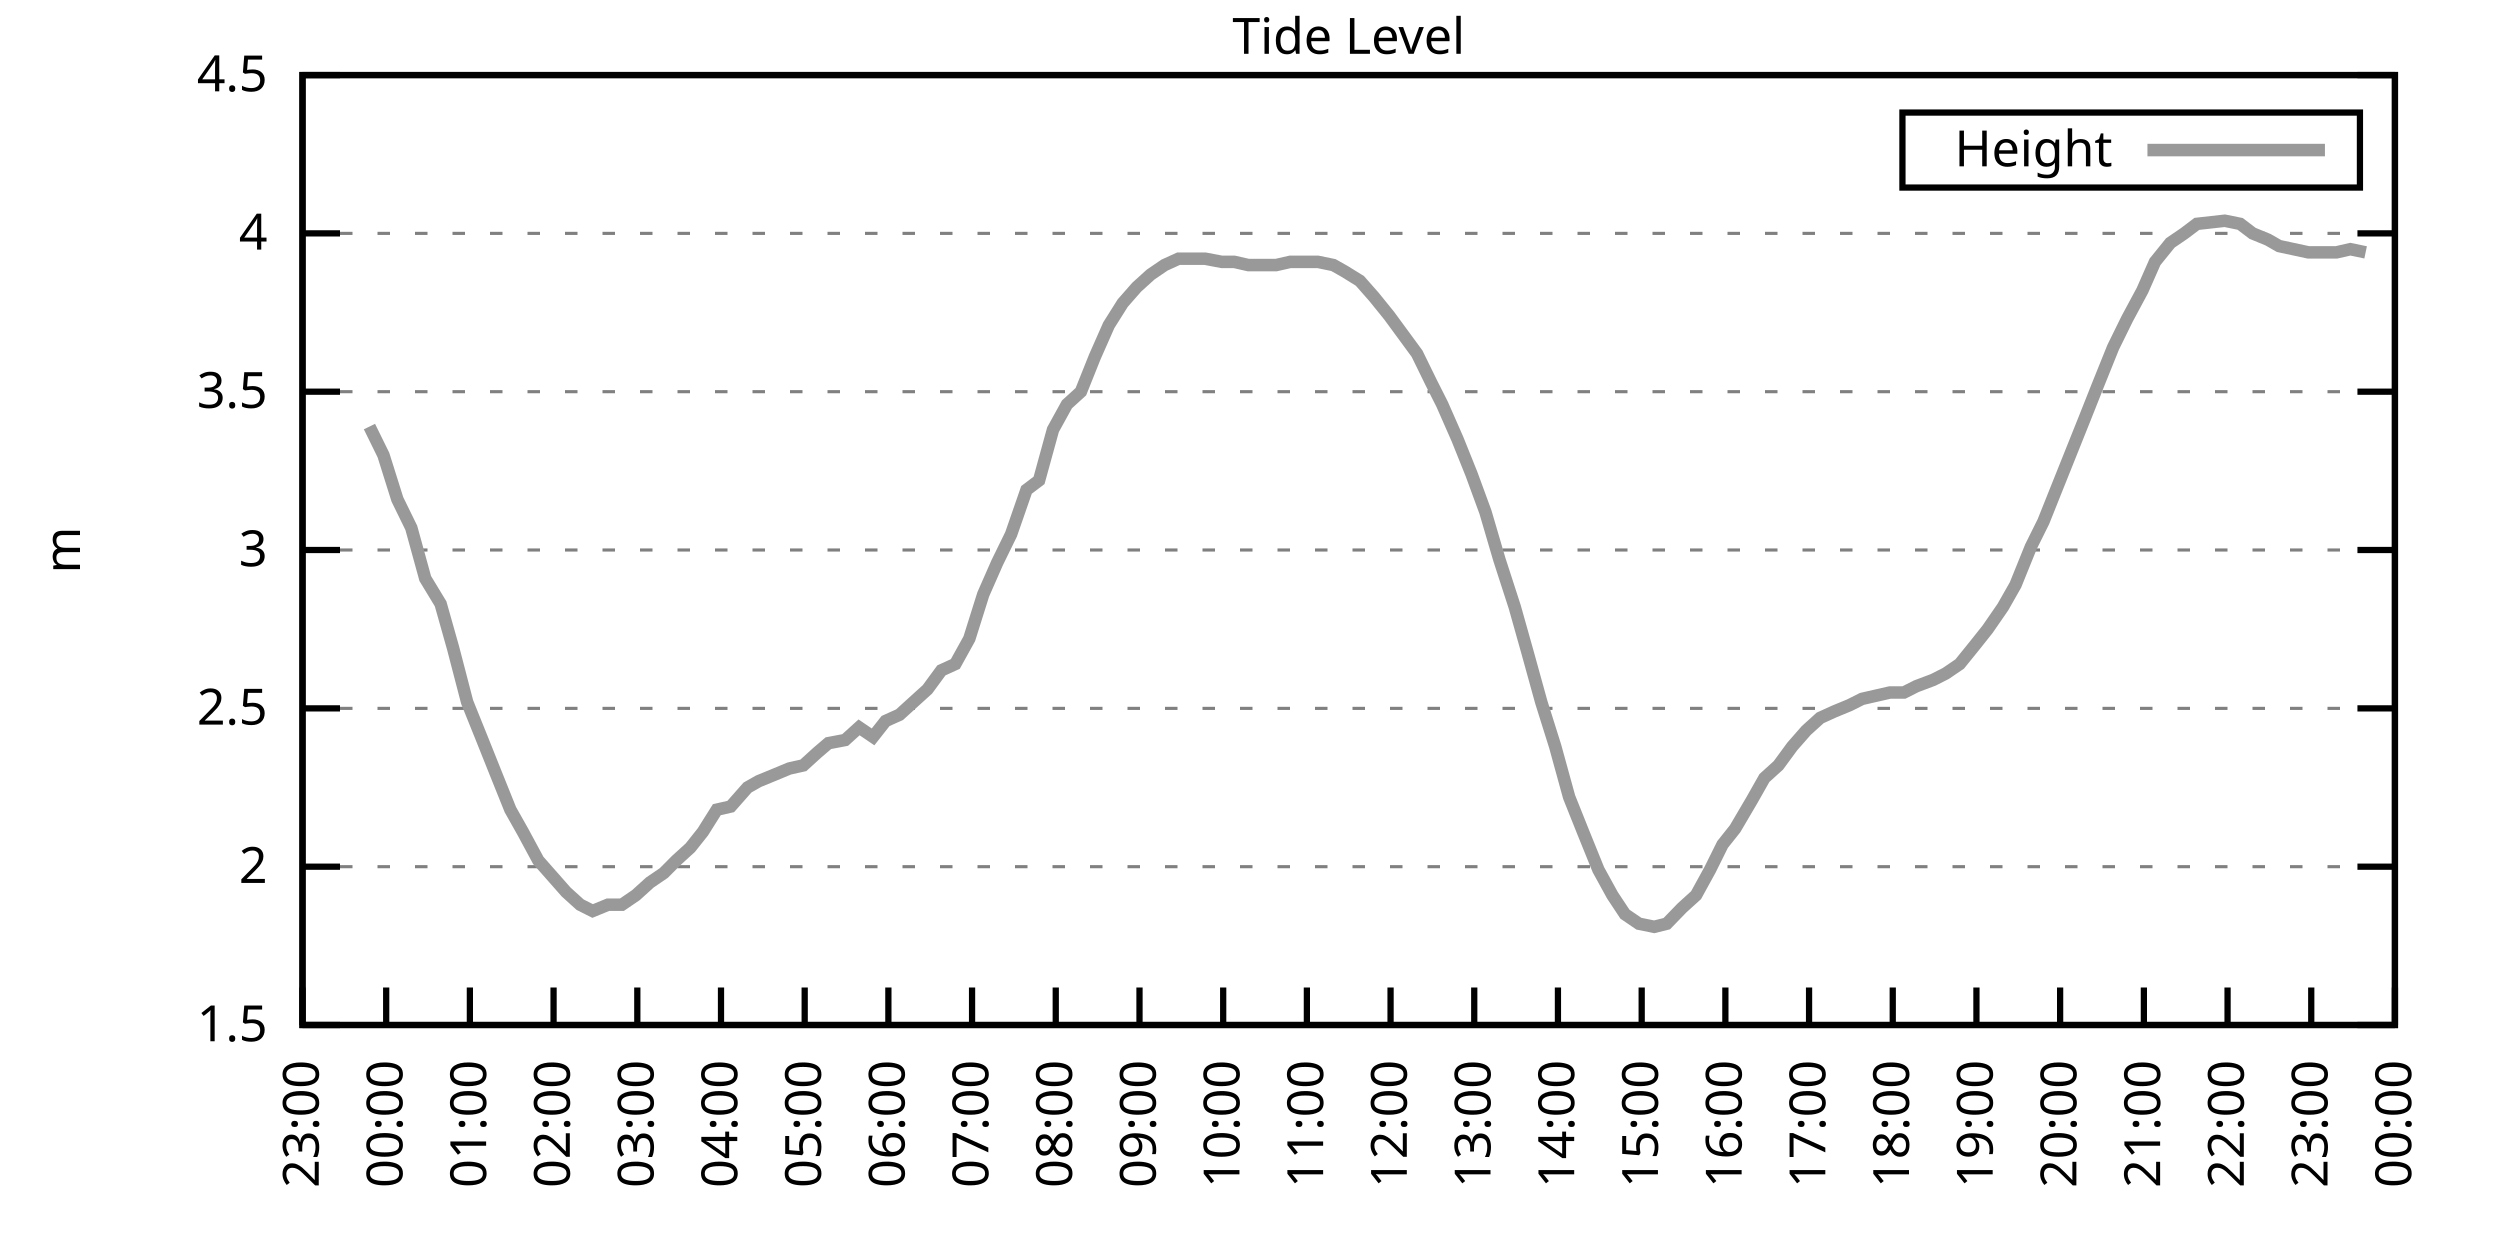
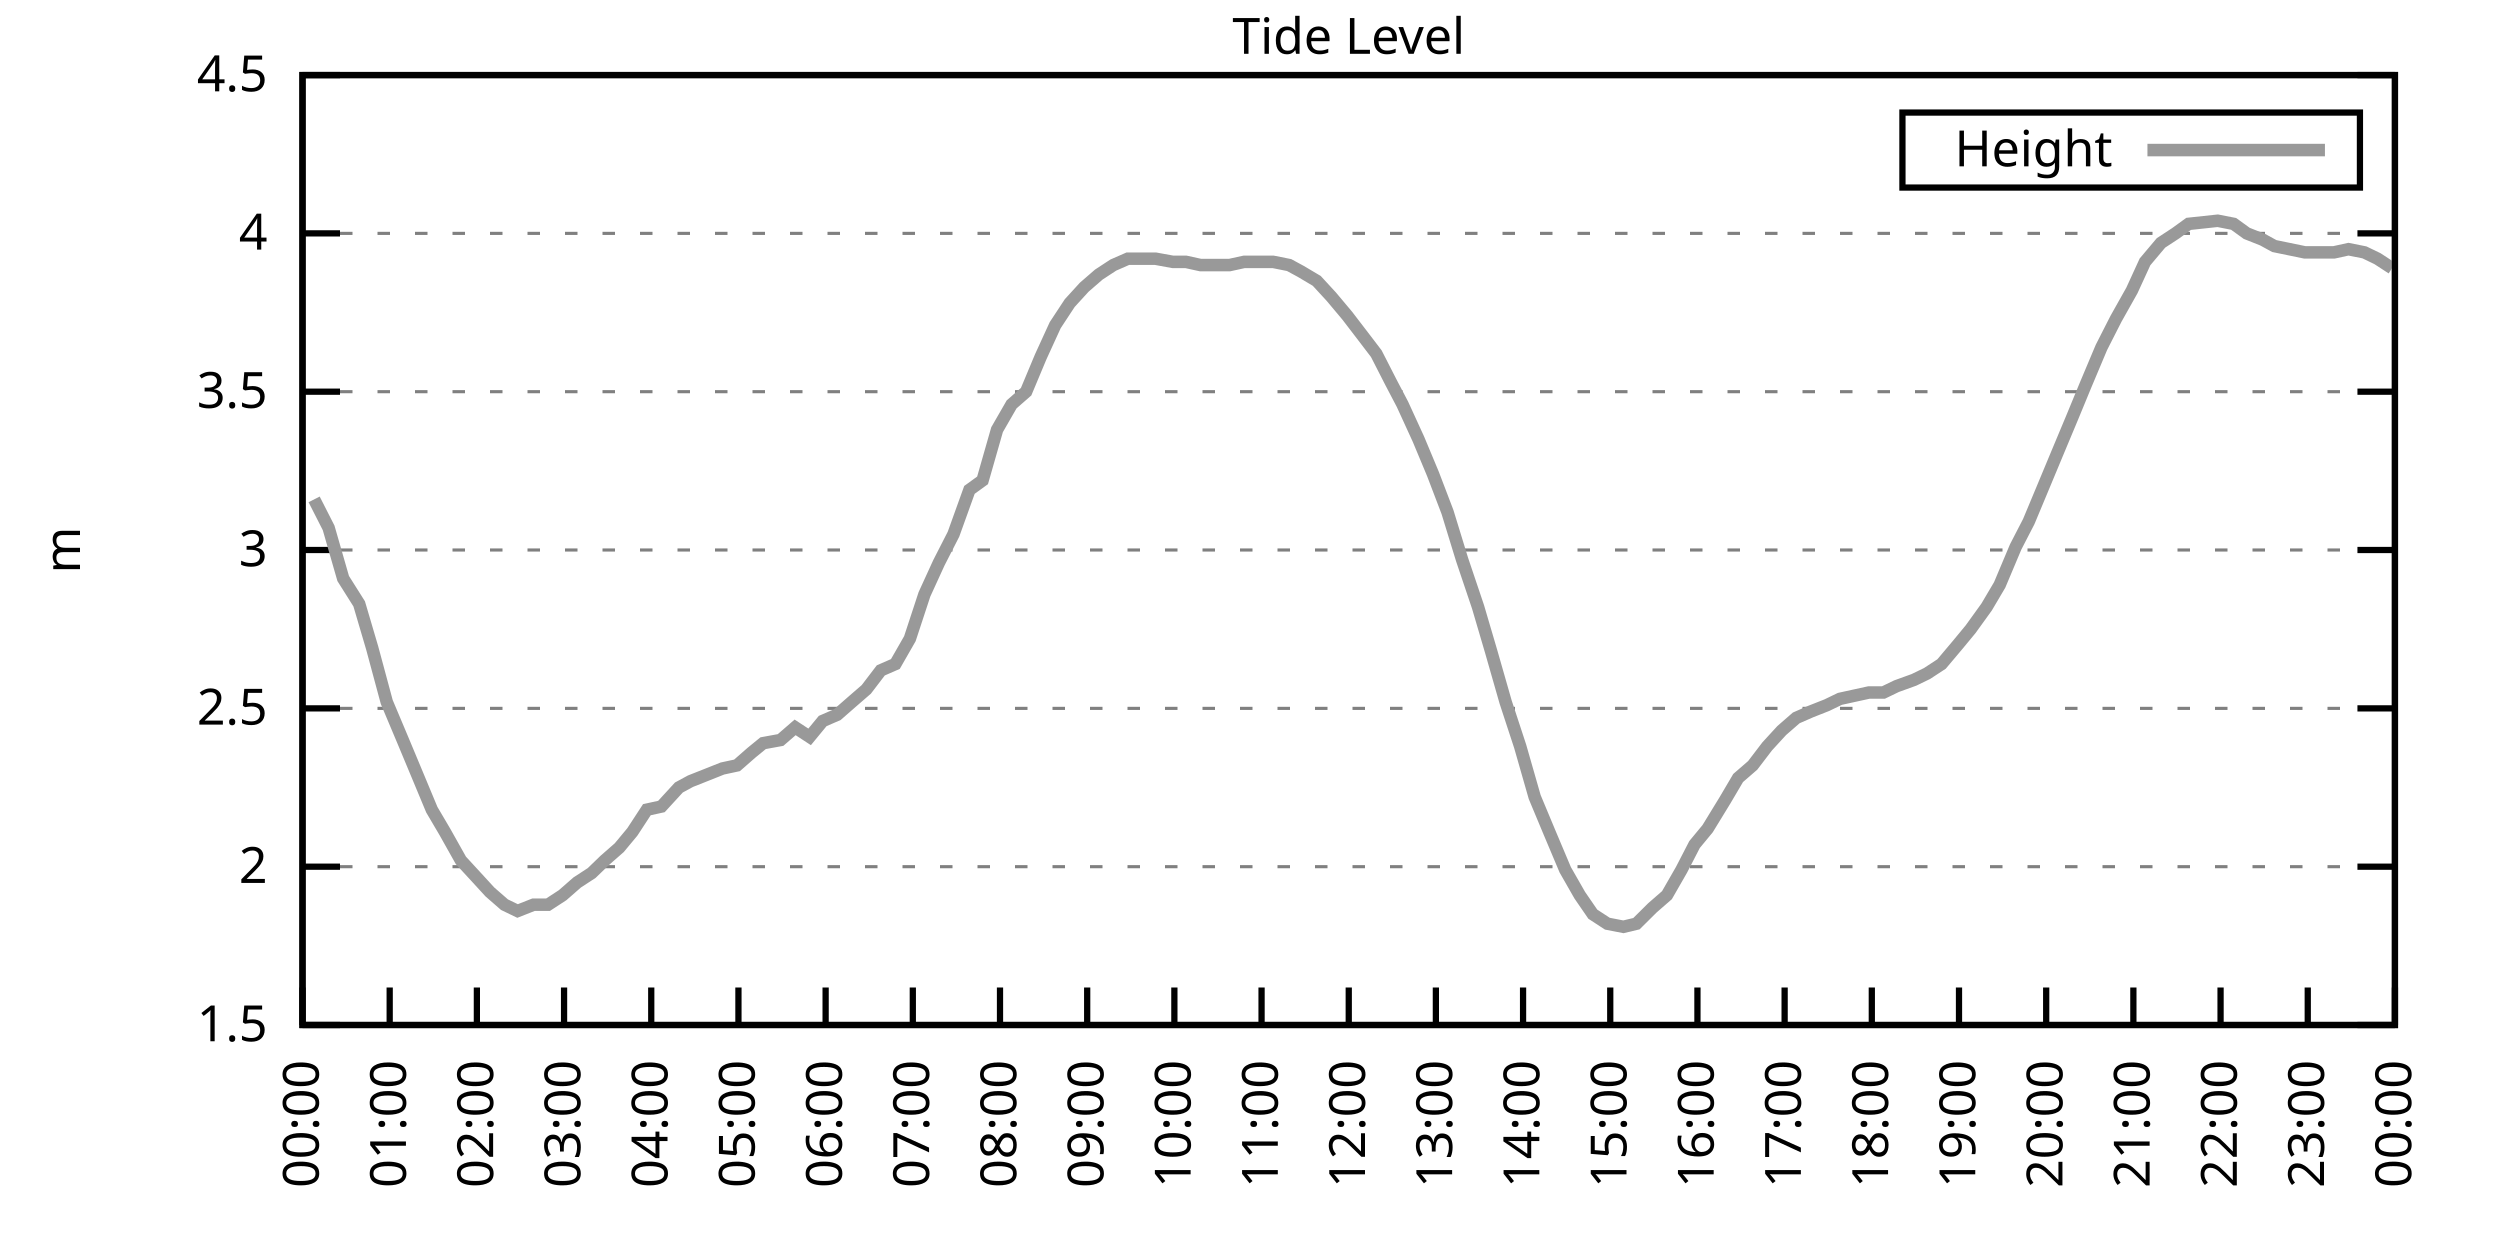
<svg xmlns="http://www.w3.org/2000/svg" xmlns:xlink="http://www.w3.org/1999/xlink" width="400" height="200" viewBox="0 0 400 200">
  <g id="gnuplot_canvas">
    <rect x="0" y="0" width="400" height="200" fill="none" />
    <defs>
      <circle id="gpDot" r="0.5" stroke-width="0.5" stroke="currentColor" />
      <path id="gpPt0" stroke-width="0.333" stroke="currentColor" d="M-1,0 h2 M0,-1 v2" />
      <path id="gpPt1" stroke-width="0.333" stroke="currentColor" d="M-1,-1 L1,1 M1,-1 L-1,1" />
      <path id="gpPt2" stroke-width="0.333" stroke="currentColor" d="M-1,0 L1,0 M0,-1 L0,1 M-1,-1 L1,1 M-1,1 L1,-1" />
      <rect id="gpPt3" stroke-width="0.333" stroke="currentColor" x="-1" y="-1" width="2" height="2" />
      <rect id="gpPt4" stroke-width="0.333" stroke="currentColor" fill="currentColor" x="-1" y="-1" width="2" height="2" />
      <circle id="gpPt5" stroke-width="0.333" stroke="currentColor" cx="0" cy="0" r="1" />
      <use xlink:href="#gpPt5" id="gpPt6" fill="currentColor" stroke="none" />
      <path id="gpPt7" stroke-width="0.333" stroke="currentColor" d="M0,-1.33 L-1.33,0.67 L1.33,0.67 z" />
      <use xlink:href="#gpPt7" id="gpPt8" fill="currentColor" stroke="none" />
      <use xlink:href="#gpPt7" id="gpPt9" stroke="currentColor" transform="rotate(180)" />
      <use xlink:href="#gpPt9" id="gpPt10" fill="currentColor" stroke="none" />
      <use xlink:href="#gpPt3" id="gpPt11" stroke="currentColor" transform="rotate(45)" />
      <use xlink:href="#gpPt11" id="gpPt12" fill="currentColor" stroke="none" />
      <path id="gpPt13" stroke-width="0.333" stroke="currentColor" d="M0,1.330 L1.265,0.411 L0.782,-1.067 L-0.782,-1.076 L-1.265,0.411 z" />
      <use xlink:href="#gpPt13" id="gpPt14" fill="currentColor" stroke="none" />
      <filter id="textbox" filterUnits="objectBoundingBox" x="0" y="0" height="1" width="1">
        <feFlood flood-color="white" flood-opacity="1" result="bgnd" />
        <feComposite in="SourceGraphic" in2="bgnd" operator="atop" />
      </filter>
      <filter id="greybox" filterUnits="objectBoundingBox" x="0" y="0" height="1" width="1">
        <feFlood flood-color="lightgrey" flood-opacity="1" result="grey" />
        <feComposite in="SourceGraphic" in2="grey" operator="atop" />
      </filter>
    </defs>
    <g fill="none" color="white" stroke="currentColor" stroke-width="1.00" stroke-linecap="butt" stroke-linejoin="miter">
</g>
    <g fill="none" color="black" stroke="currentColor" stroke-width="1.00" stroke-linecap="butt" stroke-linejoin="miter">
      <g stroke="none" shape-rendering="crispEdges">
        <polygon fill="rgb(255, 255, 255)" points="48.40,164.00 383.18,164.00 383.18,12.02 48.40,12.02 " />
      </g>
    </g>
    <g fill="none" color="black" stroke="currentColor" stroke-width="1.00" stroke-linecap="butt" stroke-linejoin="miter">
</g>
    <g fill="none" color="black" stroke="black" stroke-width="0.50" stroke-linecap="butt" stroke-linejoin="miter">
</g>
    <g fill="none" color="gray" stroke="currentColor" stroke-width="0.50" stroke-linecap="butt" stroke-linejoin="miter">
      <path stroke="gray" stroke-dasharray="2,4" class="gridline" d="M48.40,164.00 L383.19,164.00  " />
    </g>
    <g fill="none" color="gray" stroke="gray" stroke-width="1.00" stroke-linecap="butt" stroke-linejoin="miter">
</g>
    <g fill="none" color="black" stroke="currentColor" stroke-width="1.00" stroke-linecap="butt" stroke-linejoin="miter">
      <path stroke="black" d="M48.40,164.00 L54.40,164.00 M383.19,164.00 L377.19,164.00  " />
      <g transform="translate(42.80,166.60)" stroke="none" fill="black" font-family="Sans" font-size="8.00" text-anchor="end">
        <text>
          <tspan font-family="Sans"> 1.5</tspan>
        </text>
      </g>
    </g>
    <g fill="none" color="black" stroke="currentColor" stroke-width="1.00" stroke-linecap="butt" stroke-linejoin="miter">
</g>
    <g fill="none" color="black" stroke="black" stroke-width="0.50" stroke-linecap="butt" stroke-linejoin="miter">
</g>
    <g fill="none" color="gray" stroke="currentColor" stroke-width="0.50" stroke-linecap="butt" stroke-linejoin="miter">
      <path stroke="gray" stroke-dasharray="2,4" class="gridline" d="M48.40,138.67 L383.19,138.67  " />
    </g>
    <g fill="none" color="gray" stroke="gray" stroke-width="1.00" stroke-linecap="butt" stroke-linejoin="miter">
</g>
    <g fill="none" color="black" stroke="currentColor" stroke-width="1.00" stroke-linecap="butt" stroke-linejoin="miter">
      <path stroke="black" d="M48.40,138.67 L54.40,138.67 M383.19,138.67 L377.19,138.67  " />
      <g transform="translate(42.80,141.27)" stroke="none" fill="black" font-family="Sans" font-size="8.00" text-anchor="end">
        <text>
          <tspan font-family="Sans"> 2</tspan>
        </text>
      </g>
    </g>
    <g fill="none" color="black" stroke="currentColor" stroke-width="1.00" stroke-linecap="butt" stroke-linejoin="miter">
</g>
    <g fill="none" color="black" stroke="black" stroke-width="0.50" stroke-linecap="butt" stroke-linejoin="miter">
</g>
    <g fill="none" color="gray" stroke="currentColor" stroke-width="0.50" stroke-linecap="butt" stroke-linejoin="miter">
      <path stroke="gray" stroke-dasharray="2,4" class="gridline" d="M48.40,113.34 L383.19,113.34  " />
    </g>
    <g fill="none" color="gray" stroke="gray" stroke-width="1.00" stroke-linecap="butt" stroke-linejoin="miter">
</g>
    <g fill="none" color="black" stroke="currentColor" stroke-width="1.00" stroke-linecap="butt" stroke-linejoin="miter">
      <path stroke="black" d="M48.40,113.34 L54.40,113.34 M383.19,113.34 L377.19,113.34  " />
      <g transform="translate(42.80,115.94)" stroke="none" fill="black" font-family="Sans" font-size="8.00" text-anchor="end">
        <text>
          <tspan font-family="Sans"> 2.5</tspan>
        </text>
      </g>
    </g>
    <g fill="none" color="black" stroke="currentColor" stroke-width="1.00" stroke-linecap="butt" stroke-linejoin="miter">
</g>
    <g fill="none" color="black" stroke="black" stroke-width="0.50" stroke-linecap="butt" stroke-linejoin="miter">
</g>
    <g fill="none" color="gray" stroke="currentColor" stroke-width="0.50" stroke-linecap="butt" stroke-linejoin="miter">
      <path stroke="gray" stroke-dasharray="2,4" class="gridline" d="M48.40,88.00 L383.19,88.00  " />
    </g>
    <g fill="none" color="gray" stroke="gray" stroke-width="1.00" stroke-linecap="butt" stroke-linejoin="miter">
</g>
    <g fill="none" color="black" stroke="currentColor" stroke-width="1.00" stroke-linecap="butt" stroke-linejoin="miter">
      <path stroke="black" d="M48.40,88.00 L54.40,88.00 M383.19,88.00 L377.19,88.00  " />
      <g transform="translate(42.80,90.60)" stroke="none" fill="black" font-family="Sans" font-size="8.00" text-anchor="end">
        <text>
          <tspan font-family="Sans"> 3</tspan>
        </text>
      </g>
    </g>
    <g fill="none" color="black" stroke="currentColor" stroke-width="1.00" stroke-linecap="butt" stroke-linejoin="miter">
</g>
    <g fill="none" color="black" stroke="black" stroke-width="0.50" stroke-linecap="butt" stroke-linejoin="miter">
</g>
    <g fill="none" color="gray" stroke="currentColor" stroke-width="0.50" stroke-linecap="butt" stroke-linejoin="miter">
      <path stroke="gray" stroke-dasharray="2,4" class="gridline" d="M48.40,62.67 L383.19,62.67  " />
    </g>
    <g fill="none" color="gray" stroke="gray" stroke-width="1.00" stroke-linecap="butt" stroke-linejoin="miter">
</g>
    <g fill="none" color="black" stroke="currentColor" stroke-width="1.00" stroke-linecap="butt" stroke-linejoin="miter">
      <path stroke="black" d="M48.40,62.67 L54.40,62.67 M383.19,62.67 L377.19,62.67  " />
      <g transform="translate(42.80,65.27)" stroke="none" fill="black" font-family="Sans" font-size="8.00" text-anchor="end">
        <text>
          <tspan font-family="Sans"> 3.5</tspan>
        </text>
      </g>
    </g>
    <g fill="none" color="black" stroke="currentColor" stroke-width="1.00" stroke-linecap="butt" stroke-linejoin="miter">
</g>
    <g fill="none" color="black" stroke="black" stroke-width="0.50" stroke-linecap="butt" stroke-linejoin="miter">
</g>
    <g fill="none" color="gray" stroke="currentColor" stroke-width="0.50" stroke-linecap="butt" stroke-linejoin="miter">
      <path stroke="gray" stroke-dasharray="2,4" class="gridline" d="M48.40,37.34 L383.19,37.34  " />
    </g>
    <g fill="none" color="gray" stroke="gray" stroke-width="1.00" stroke-linecap="butt" stroke-linejoin="miter">
</g>
    <g fill="none" color="black" stroke="currentColor" stroke-width="1.00" stroke-linecap="butt" stroke-linejoin="miter">
      <path stroke="black" d="M48.40,37.34 L54.40,37.34 M383.19,37.34 L377.19,37.34  " />
      <g transform="translate(42.80,39.94)" stroke="none" fill="black" font-family="Sans" font-size="8.00" text-anchor="end">
        <text>
          <tspan font-family="Sans"> 4</tspan>
        </text>
      </g>
    </g>
    <g fill="none" color="black" stroke="currentColor" stroke-width="1.00" stroke-linecap="butt" stroke-linejoin="miter">
</g>
    <g fill="none" color="black" stroke="black" stroke-width="0.50" stroke-linecap="butt" stroke-linejoin="miter">
</g>
    <g fill="none" color="gray" stroke="currentColor" stroke-width="0.50" stroke-linecap="butt" stroke-linejoin="miter">
      <path stroke="gray" stroke-dasharray="2,4" class="gridline" d="M48.40,12.01 L383.19,12.01  " />
    </g>
    <g fill="none" color="gray" stroke="gray" stroke-width="1.00" stroke-linecap="butt" stroke-linejoin="miter">
</g>
    <g fill="none" color="black" stroke="currentColor" stroke-width="1.00" stroke-linecap="butt" stroke-linejoin="miter">
      <path stroke="black" d="M48.40,12.01 L54.40,12.01 M383.19,12.01 L377.19,12.01  " />
      <g transform="translate(42.80,14.61)" stroke="none" fill="black" font-family="Sans" font-size="8.00" text-anchor="end">
        <text>
          <tspan font-family="Sans"> 4.5</tspan>
        </text>
      </g>
    </g>
    <g fill="none" color="black" stroke="currentColor" stroke-width="1.00" stroke-linecap="butt" stroke-linejoin="miter">
      <path stroke="black" d="M48.40,164.00 L48.40,158.00  " />
      <g transform="translate(51.00,169.60) rotate(270.00)" stroke="none" fill="black" font-family="Sans" font-size="8.00" text-anchor="end">
        <text>
-           <tspan font-family="Sans">23:00</tspan>
-         </text>
-       </g>
-     </g>
-     <g fill="none" color="black" stroke="currentColor" stroke-width="1.00" stroke-linecap="butt" stroke-linejoin="miter">
-       <path stroke="black" d="M61.79,164.00 L61.79,158.00  " />
-       <g transform="translate(64.39,169.60) rotate(270.00)" stroke="none" fill="black" font-family="Sans" font-size="8.00" text-anchor="end">
-         <text>
          <tspan font-family="Sans">00:00</tspan>
        </text>
      </g>
    </g>
    <g fill="none" color="black" stroke="currentColor" stroke-width="1.00" stroke-linecap="butt" stroke-linejoin="miter">
-       <path stroke="black" d="M75.18,164.00 L75.18,158.00  " />
-       <g transform="translate(77.78,169.60) rotate(270.00)" stroke="none" fill="black" font-family="Sans" font-size="8.00" text-anchor="end">
+       <path stroke="black" d="M62.35,164.00 L62.35,158.00  " />
+       <g transform="translate(64.95,169.60) rotate(270.00)" stroke="none" fill="black" font-family="Sans" font-size="8.00" text-anchor="end">
        <text>
          <tspan font-family="Sans">01:00</tspan>
        </text>
      </g>
    </g>
    <g fill="none" color="black" stroke="currentColor" stroke-width="1.00" stroke-linecap="butt" stroke-linejoin="miter">
-       <path stroke="black" d="M88.57,164.00 L88.57,158.00  " />
-       <g transform="translate(91.17,169.60) rotate(270.00)" stroke="none" fill="black" font-family="Sans" font-size="8.00" text-anchor="end">
+       <path stroke="black" d="M76.30,164.00 L76.30,158.00  " />
+       <g transform="translate(78.90,169.60) rotate(270.00)" stroke="none" fill="black" font-family="Sans" font-size="8.00" text-anchor="end">
        <text>
          <tspan font-family="Sans">02:00</tspan>
        </text>
      </g>
    </g>
    <g fill="none" color="black" stroke="currentColor" stroke-width="1.00" stroke-linecap="butt" stroke-linejoin="miter">
-       <path stroke="black" d="M101.97,164.00 L101.97,158.00  " />
-       <g transform="translate(104.57,169.60) rotate(270.00)" stroke="none" fill="black" font-family="Sans" font-size="8.00" text-anchor="end">
+       <path stroke="black" d="M90.25,164.00 L90.25,158.00  " />
+       <g transform="translate(92.85,169.60) rotate(270.00)" stroke="none" fill="black" font-family="Sans" font-size="8.00" text-anchor="end">
        <text>
          <tspan font-family="Sans">03:00</tspan>
        </text>
      </g>
    </g>
    <g fill="none" color="black" stroke="currentColor" stroke-width="1.00" stroke-linecap="butt" stroke-linejoin="miter">
-       <path stroke="black" d="M115.36,164.00 L115.36,158.00  " />
-       <g transform="translate(117.96,169.60) rotate(270.00)" stroke="none" fill="black" font-family="Sans" font-size="8.00" text-anchor="end">
+       <path stroke="black" d="M104.20,164.00 L104.20,158.00  " />
+       <g transform="translate(106.80,169.60) rotate(270.00)" stroke="none" fill="black" font-family="Sans" font-size="8.00" text-anchor="end">
        <text>
          <tspan font-family="Sans">04:00</tspan>
        </text>
      </g>
    </g>
    <g fill="none" color="black" stroke="currentColor" stroke-width="1.00" stroke-linecap="butt" stroke-linejoin="miter">
-       <path stroke="black" d="M128.75,164.00 L128.75,158.00  " />
-       <g transform="translate(131.35,169.60) rotate(270.00)" stroke="none" fill="black" font-family="Sans" font-size="8.00" text-anchor="end">
+       <path stroke="black" d="M118.15,164.00 L118.15,158.00  " />
+       <g transform="translate(120.75,169.60) rotate(270.00)" stroke="none" fill="black" font-family="Sans" font-size="8.00" text-anchor="end">
        <text>
          <tspan font-family="Sans">05:00</tspan>
        </text>
      </g>
    </g>
    <g fill="none" color="black" stroke="currentColor" stroke-width="1.00" stroke-linecap="butt" stroke-linejoin="miter">
-       <path stroke="black" d="M142.14,164.00 L142.14,158.00  " />
-       <g transform="translate(144.74,169.60) rotate(270.00)" stroke="none" fill="black" font-family="Sans" font-size="8.00" text-anchor="end">
+       <path stroke="black" d="M132.10,164.00 L132.10,158.00  " />
+       <g transform="translate(134.70,169.60) rotate(270.00)" stroke="none" fill="black" font-family="Sans" font-size="8.00" text-anchor="end">
        <text>
          <tspan font-family="Sans">06:00</tspan>
        </text>
      </g>
    </g>
    <g fill="none" color="black" stroke="currentColor" stroke-width="1.00" stroke-linecap="butt" stroke-linejoin="miter">
-       <path stroke="black" d="M155.53,164.00 L155.53,158.00  " />
-       <g transform="translate(158.13,169.60) rotate(270.00)" stroke="none" fill="black" font-family="Sans" font-size="8.00" text-anchor="end">
+       <path stroke="black" d="M146.05,164.00 L146.05,158.00  " />
+       <g transform="translate(148.65,169.60) rotate(270.00)" stroke="none" fill="black" font-family="Sans" font-size="8.00" text-anchor="end">
        <text>
          <tspan font-family="Sans">07:00</tspan>
        </text>
      </g>
    </g>
    <g fill="none" color="black" stroke="currentColor" stroke-width="1.00" stroke-linecap="butt" stroke-linejoin="miter">
-       <path stroke="black" d="M168.92,164.00 L168.92,158.00  " />
-       <g transform="translate(171.52,169.60) rotate(270.00)" stroke="none" fill="black" font-family="Sans" font-size="8.00" text-anchor="end">
+       <path stroke="black" d="M160.00,164.00 L160.00,158.00  " />
+       <g transform="translate(162.60,169.60) rotate(270.00)" stroke="none" fill="black" font-family="Sans" font-size="8.00" text-anchor="end">
        <text>
          <tspan font-family="Sans">08:00</tspan>
        </text>
      </g>
    </g>
    <g fill="none" color="black" stroke="currentColor" stroke-width="1.00" stroke-linecap="butt" stroke-linejoin="miter">
-       <path stroke="black" d="M182.32,164.00 L182.32,158.00  " />
-       <g transform="translate(184.92,169.60) rotate(270.00)" stroke="none" fill="black" font-family="Sans" font-size="8.00" text-anchor="end">
+       <path stroke="black" d="M173.95,164.00 L173.95,158.00  " />
+       <g transform="translate(176.55,169.60) rotate(270.00)" stroke="none" fill="black" font-family="Sans" font-size="8.00" text-anchor="end">
        <text>
          <tspan font-family="Sans">09:00</tspan>
        </text>
      </g>
    </g>
    <g fill="none" color="black" stroke="currentColor" stroke-width="1.00" stroke-linecap="butt" stroke-linejoin="miter">
-       <path stroke="black" d="M195.71,164.00 L195.71,158.00  " />
-       <g transform="translate(198.31,169.60) rotate(270.00)" stroke="none" fill="black" font-family="Sans" font-size="8.00" text-anchor="end">
+       <path stroke="black" d="M187.90,164.00 L187.90,158.00  " />
+       <g transform="translate(190.50,169.60) rotate(270.00)" stroke="none" fill="black" font-family="Sans" font-size="8.00" text-anchor="end">
        <text>
          <tspan font-family="Sans">10:00</tspan>
        </text>
      </g>
    </g>
    <g fill="none" color="black" stroke="currentColor" stroke-width="1.00" stroke-linecap="butt" stroke-linejoin="miter">
-       <path stroke="black" d="M209.10,164.00 L209.10,158.00  " />
-       <g transform="translate(211.70,169.60) rotate(270.00)" stroke="none" fill="black" font-family="Sans" font-size="8.00" text-anchor="end">
+       <path stroke="black" d="M201.85,164.00 L201.85,158.00  " />
+       <g transform="translate(204.45,169.60) rotate(270.00)" stroke="none" fill="black" font-family="Sans" font-size="8.00" text-anchor="end">
        <text>
          <tspan font-family="Sans">11:00</tspan>
        </text>
      </g>
    </g>
    <g fill="none" color="black" stroke="currentColor" stroke-width="1.00" stroke-linecap="butt" stroke-linejoin="miter">
-       <path stroke="black" d="M222.49,164.00 L222.49,158.00  " />
-       <g transform="translate(225.09,169.60) rotate(270.00)" stroke="none" fill="black" font-family="Sans" font-size="8.00" text-anchor="end">
+       <path stroke="black" d="M215.80,164.00 L215.80,158.00  " />
+       <g transform="translate(218.40,169.60) rotate(270.00)" stroke="none" fill="black" font-family="Sans" font-size="8.00" text-anchor="end">
        <text>
          <tspan font-family="Sans">12:00</tspan>
        </text>
      </g>
    </g>
    <g fill="none" color="black" stroke="currentColor" stroke-width="1.00" stroke-linecap="butt" stroke-linejoin="miter">
-       <path stroke="black" d="M235.88,164.00 L235.88,158.00  " />
-       <g transform="translate(238.48,169.60) rotate(270.00)" stroke="none" fill="black" font-family="Sans" font-size="8.00" text-anchor="end">
+       <path stroke="black" d="M229.74,164.00 L229.74,158.00  " />
+       <g transform="translate(232.34,169.60) rotate(270.00)" stroke="none" fill="black" font-family="Sans" font-size="8.00" text-anchor="end">
        <text>
          <tspan font-family="Sans">13:00</tspan>
        </text>
      </g>
    </g>
    <g fill="none" color="black" stroke="currentColor" stroke-width="1.00" stroke-linecap="butt" stroke-linejoin="miter">
-       <path stroke="black" d="M249.27,164.00 L249.27,158.00  " />
-       <g transform="translate(251.87,169.60) rotate(270.00)" stroke="none" fill="black" font-family="Sans" font-size="8.00" text-anchor="end">
+       <path stroke="black" d="M243.69,164.00 L243.69,158.00  " />
+       <g transform="translate(246.29,169.60) rotate(270.00)" stroke="none" fill="black" font-family="Sans" font-size="8.00" text-anchor="end">
        <text>
          <tspan font-family="Sans">14:00</tspan>
        </text>
      </g>
    </g>
    <g fill="none" color="black" stroke="currentColor" stroke-width="1.00" stroke-linecap="butt" stroke-linejoin="miter">
-       <path stroke="black" d="M262.67,164.00 L262.67,158.00  " />
-       <g transform="translate(265.27,169.60) rotate(270.00)" stroke="none" fill="black" font-family="Sans" font-size="8.00" text-anchor="end">
+       <path stroke="black" d="M257.64,164.00 L257.64,158.00  " />
+       <g transform="translate(260.24,169.60) rotate(270.00)" stroke="none" fill="black" font-family="Sans" font-size="8.00" text-anchor="end">
        <text>
          <tspan font-family="Sans">15:00</tspan>
        </text>
      </g>
    </g>
    <g fill="none" color="black" stroke="currentColor" stroke-width="1.00" stroke-linecap="butt" stroke-linejoin="miter">
-       <path stroke="black" d="M276.06,164.00 L276.06,158.00  " />
-       <g transform="translate(278.66,169.60) rotate(270.00)" stroke="none" fill="black" font-family="Sans" font-size="8.00" text-anchor="end">
+       <path stroke="black" d="M271.59,164.00 L271.59,158.00  " />
+       <g transform="translate(274.19,169.60) rotate(270.00)" stroke="none" fill="black" font-family="Sans" font-size="8.00" text-anchor="end">
        <text>
          <tspan font-family="Sans">16:00</tspan>
        </text>
      </g>
    </g>
    <g fill="none" color="black" stroke="currentColor" stroke-width="1.00" stroke-linecap="butt" stroke-linejoin="miter">
-       <path stroke="black" d="M289.45,164.00 L289.45,158.00  " />
-       <g transform="translate(292.05,169.60) rotate(270.00)" stroke="none" fill="black" font-family="Sans" font-size="8.00" text-anchor="end">
+       <path stroke="black" d="M285.54,164.00 L285.54,158.00  " />
+       <g transform="translate(288.14,169.60) rotate(270.00)" stroke="none" fill="black" font-family="Sans" font-size="8.00" text-anchor="end">
        <text>
          <tspan font-family="Sans">17:00</tspan>
        </text>
      </g>
    </g>
    <g fill="none" color="black" stroke="currentColor" stroke-width="1.00" stroke-linecap="butt" stroke-linejoin="miter">
-       <path stroke="black" d="M302.84,164.00 L302.84,158.00  " />
-       <g transform="translate(305.44,169.60) rotate(270.00)" stroke="none" fill="black" font-family="Sans" font-size="8.00" text-anchor="end">
+       <path stroke="black" d="M299.49,164.00 L299.49,158.00  " />
+       <g transform="translate(302.09,169.60) rotate(270.00)" stroke="none" fill="black" font-family="Sans" font-size="8.00" text-anchor="end">
        <text>
          <tspan font-family="Sans">18:00</tspan>
        </text>
      </g>
    </g>
    <g fill="none" color="black" stroke="currentColor" stroke-width="1.00" stroke-linecap="butt" stroke-linejoin="miter">
-       <path stroke="black" d="M316.23,164.00 L316.23,158.00  " />
-       <g transform="translate(318.83,169.60) rotate(270.00)" stroke="none" fill="black" font-family="Sans" font-size="8.00" text-anchor="end">
+       <path stroke="black" d="M313.44,164.00 L313.44,158.00  " />
+       <g transform="translate(316.04,169.60) rotate(270.00)" stroke="none" fill="black" font-family="Sans" font-size="8.00" text-anchor="end">
        <text>
          <tspan font-family="Sans">19:00</tspan>
        </text>
      </g>
    </g>
    <g fill="none" color="black" stroke="currentColor" stroke-width="1.00" stroke-linecap="butt" stroke-linejoin="miter">
-       <path stroke="black" d="M329.62,164.00 L329.62,158.00  " />
-       <g transform="translate(332.22,169.60) rotate(270.00)" stroke="none" fill="black" font-family="Sans" font-size="8.00" text-anchor="end">
+       <path stroke="black" d="M327.39,164.00 L327.39,158.00  " />
+       <g transform="translate(329.99,169.60) rotate(270.00)" stroke="none" fill="black" font-family="Sans" font-size="8.00" text-anchor="end">
        <text>
          <tspan font-family="Sans">20:00</tspan>
        </text>
      </g>
    </g>
    <g fill="none" color="black" stroke="currentColor" stroke-width="1.00" stroke-linecap="butt" stroke-linejoin="miter">
-       <path stroke="black" d="M343.02,164.00 L343.02,158.00  " />
-       <g transform="translate(345.62,169.60) rotate(270.00)" stroke="none" fill="black" font-family="Sans" font-size="8.00" text-anchor="end">
+       <path stroke="black" d="M341.34,164.00 L341.34,158.00  " />
+       <g transform="translate(343.94,169.60) rotate(270.00)" stroke="none" fill="black" font-family="Sans" font-size="8.00" text-anchor="end">
        <text>
          <tspan font-family="Sans">21:00</tspan>
        </text>
      </g>
    </g>
    <g fill="none" color="black" stroke="currentColor" stroke-width="1.00" stroke-linecap="butt" stroke-linejoin="miter">
-       <path stroke="black" d="M356.41,164.00 L356.41,158.00  " />
-       <g transform="translate(359.01,169.60) rotate(270.00)" stroke="none" fill="black" font-family="Sans" font-size="8.00" text-anchor="end">
+       <path stroke="black" d="M355.29,164.00 L355.29,158.00  " />
+       <g transform="translate(357.89,169.60) rotate(270.00)" stroke="none" fill="black" font-family="Sans" font-size="8.00" text-anchor="end">
        <text>
          <tspan font-family="Sans">22:00</tspan>
        </text>
      </g>
    </g>
    <g fill="none" color="black" stroke="currentColor" stroke-width="1.00" stroke-linecap="butt" stroke-linejoin="miter">
-       <path stroke="black" d="M369.80,164.00 L369.80,158.00  " />
-       <g transform="translate(372.40,169.60) rotate(270.00)" stroke="none" fill="black" font-family="Sans" font-size="8.00" text-anchor="end">
+       <path stroke="black" d="M369.24,164.00 L369.24,158.00  " />
+       <g transform="translate(371.84,169.60) rotate(270.00)" stroke="none" fill="black" font-family="Sans" font-size="8.00" text-anchor="end">
        <text>
          <tspan font-family="Sans">23:00</tspan>
        </text>
      </g>
    </g>
    <g fill="none" color="black" stroke="currentColor" stroke-width="1.00" stroke-linecap="butt" stroke-linejoin="miter">
      <path stroke="black" d="M383.19,164.00 L383.19,158.00  " />
      <g transform="translate(385.79,169.60) rotate(270.00)" stroke="none" fill="black" font-family="Sans" font-size="8.00" text-anchor="end">
        <text>
          <tspan font-family="Sans">00:00</tspan>
        </text>
      </g>
    </g>
    <g fill="none" color="black" stroke="currentColor" stroke-width="1.00" stroke-linecap="butt" stroke-linejoin="miter">
</g>
    <g fill="none" color="black" stroke="currentColor" stroke-width="1.00" stroke-linecap="butt" stroke-linejoin="miter">
      <path stroke="black" d="M48.40,12.01 L48.40,164.00 L383.19,164.00 L383.19,12.01 L48.40,12.01 Z  " />
    </g>
    <g fill="none" color="black" stroke="currentColor" stroke-width="1.00" stroke-linecap="butt" stroke-linejoin="miter">
</g>
    <g fill="none" color="black" stroke="currentColor" stroke-width="1.00" stroke-linecap="butt" stroke-linejoin="miter">
      <path stroke="black" d="M304.39,30.01 L304.39,18.01 L377.59,18.01 L377.59,30.01 L304.39,30.01 Z  " />
    </g>
    <g id="Tide_level_plot_1">
      <g fill="none" color="white" stroke="black" stroke-width="2.00" stroke-linecap="butt" stroke-linejoin="miter">
</g>
      <g fill="none" color="black" stroke="currentColor" stroke-width="2.00" stroke-linecap="butt" stroke-linejoin="miter">
        <g transform="translate(337.99,26.61)" stroke="none" fill="black" font-family="Sans" font-size="8.00" text-anchor="end">
          <text>
            <tspan font-family="Sans">Height</tspan>
          </text>
        </g>
      </g>
      <g fill="none" color="black" stroke="currentColor" stroke-width="2.00" stroke-linecap="butt" stroke-linejoin="miter">
-         <path stroke="rgb(153, 153, 153)" d="M343.59,24.01 L371.99,24.01 M59.11,68.25 L61.35,72.81 L63.58,79.90 L65.81,84.46 L68.04,92.56 L70.50,96.62   L72.50,103.71 L74.74,112.32 L77.19,118.40 L79.42,123.98 L81.66,129.55 L83.66,133.10 L86.12,137.66 L88.35,140.19   L90.58,142.72 L92.82,144.75 L94.82,145.76 L97.28,144.75 L99.51,144.75 L101.74,143.23 L103.98,141.20 L106.21,139.68   L108.22,137.66 L110.45,135.63 L112.46,133.10 L114.69,129.55 L116.92,129.04 L119.60,126.00 L121.38,124.99 L123.84,123.98   L126.29,122.96 L128.53,122.46 L130.76,120.43 L132.54,118.91 L135.22,118.40 L137.45,116.38 L139.69,117.90 L141.69,115.36   L143.93,114.35 L146.16,112.32 L148.39,110.30 L150.62,107.26 L152.85,106.24 L155.09,102.19 L157.32,95.10 L159.55,90.03   L161.78,85.47 L164.24,78.38 L166.25,76.86 L168.48,68.75 L170.71,64.70 L172.94,62.67 L175.17,57.10 L177.41,52.03   L179.64,48.49 L181.87,45.95 L184.10,43.93 L186.33,42.41 L188.57,41.39 L190.80,41.39 L192.81,41.39 L195.48,41.90   L197.49,41.90 L199.73,42.41 L201.73,42.41 L204.19,42.41 L206.42,41.90 L208.65,41.90 L210.88,41.90 L213.34,42.41   L215.13,43.42 L217.58,44.94 L219.81,47.47 L222.27,50.51 L224.50,53.55 L226.73,56.59 L228.96,61.15 L230.75,64.70   L233.20,70.27 L235.44,75.85 L237.67,81.93 L239.90,89.52 L242.36,97.12 L244.36,104.22 L246.60,112.32 L248.83,119.42   L251.06,127.52 L253.29,133.10 L255.75,139.17 L257.98,143.23 L259.99,146.27 L262.22,147.79 L264.67,148.29 L266.68,147.79   L269.14,145.25 L271.37,143.23 L273.60,139.17 L275.61,135.12 L277.62,132.59 L280.30,128.03 L282.31,124.48 L284.54,122.46   L286.77,119.42 L289.00,116.88 L291.23,114.86 L293.47,113.84 L295.92,112.83 L297.93,111.82 L300.16,111.31 L302.39,110.80   L304.63,110.80 L306.63,109.79 L309.31,108.78 L311.32,107.76 L313.55,106.24 L316.01,103.20 L318.02,100.67 L320.47,97.12   L322.48,93.58 L324.94,87.50 L326.95,83.45 L329.18,77.87 L331.41,72.30 L333.64,66.73 L335.65,61.66 L338.10,55.58   L340.34,51.02 L342.79,46.46 L344.80,41.90 L347.26,38.86 L349.49,37.34 L351.50,35.82 L355.96,35.32 L358.42,35.82   L360.42,37.34 L362.88,38.35 L364.66,39.37 L369.35,40.38 L371.36,40.38 L373.82,40.38 L376.05,39.87 L378.50,40.38    " />
+         <path stroke="rgb(153, 153, 153)" d="M343.59,24.01 L371.99,24.01 M50.26,79.90 L52.58,84.46 L54.91,92.56 L57.47,96.62 L59.56,103.71 L61.88,112.32   L64.44,118.40 L66.77,123.98 L69.09,129.55 L71.18,133.10 L73.74,137.66 L76.07,140.19 L78.39,142.72 L80.72,144.75   L82.81,145.76 L85.37,144.75 L87.69,144.75 L90.02,143.23 L92.34,141.20 L94.67,139.68 L96.76,137.66 L99.08,135.63   L101.18,133.10 L103.50,129.55 L105.83,129.04 L108.62,126.00 L110.48,124.99 L113.03,123.98 L115.59,122.96 L117.92,122.46   L120.24,120.43 L122.10,118.91 L124.89,118.40 L127.22,116.38 L129.54,117.90 L131.63,115.36 L133.96,114.35 L136.28,112.32   L138.61,110.30 L140.93,107.26 L143.26,106.24 L145.58,102.19 L147.91,95.10 L150.23,90.03 L152.56,85.47 L155.11,78.38   L157.21,76.86 L159.53,68.75 L161.86,64.70 L164.18,62.67 L166.51,57.10 L168.83,52.03 L171.16,48.49 L173.48,45.95   L175.81,43.93 L178.13,42.41 L180.46,41.39 L182.78,41.39 L184.87,41.39 L187.66,41.90 L189.76,41.90 L192.08,42.41   L194.17,42.41 L196.73,42.41 L199.06,41.90 L201.38,41.90 L203.71,41.90 L206.26,42.41 L208.12,43.42 L210.68,44.94   L213.01,47.47 L215.56,50.51 L217.89,53.55 L220.21,56.59 L222.54,61.15 L224.40,64.70 L226.95,70.27 L229.28,75.85   L231.60,81.93 L233.93,89.52 L236.49,97.12 L238.58,104.22 L240.90,112.32 L243.23,119.42 L245.55,127.52 L247.88,133.10   L250.44,139.17 L252.76,143.23 L254.85,146.27 L257.18,147.79 L259.74,148.29 L261.83,147.79 L264.39,145.25 L266.71,143.23   L269.04,139.17 L271.13,135.12 L273.22,132.59 L276.01,128.03 L278.10,124.48 L280.43,122.46 L282.75,119.42 L285.08,116.88   L287.40,114.86 L289.73,113.84 L292.29,112.83 L294.38,111.82 L296.70,111.31 L299.03,110.80 L301.35,110.80 L303.44,109.79   L306.23,108.78 L308.33,107.76 L310.65,106.24 L313.21,103.20 L315.30,100.67 L317.86,97.12 L319.95,93.58 L322.51,87.50   L324.60,83.45 L326.93,77.87 L329.25,72.30 L331.58,66.73 L333.67,61.66 L336.23,55.58 L338.55,51.02 L341.11,46.46   L343.20,41.90 L345.76,38.86 L348.08,37.34 L350.18,35.82 L354.83,35.32 L357.38,35.82 L359.48,37.34 L362.03,38.35   L363.89,39.37 L368.78,40.38 L370.87,40.38 L373.43,40.38 L375.75,39.87 L378.31,40.38 L380.40,41.39 L382.73,42.91    " />
      </g>
    </g>
    <g fill="none" color="black" stroke="currentColor" stroke-width="2.00" stroke-linecap="butt" stroke-linejoin="miter">
</g>
    <g fill="none" color="black" stroke="black" stroke-width="1.00" stroke-linecap="butt" stroke-linejoin="miter">
</g>
    <g fill="none" color="black" stroke="currentColor" stroke-width="1.00" stroke-linecap="butt" stroke-linejoin="miter">
      <path stroke="black" d="M48.40,12.01 L48.40,164.00 L383.19,164.00 L383.19,12.01 L48.40,12.01 Z  " />
      <g transform="translate(12.80,88.01) rotate(270.00)" stroke="none" fill="black" font-family="Sans" font-size="8.00" text-anchor="middle">
        <text>
          <tspan font-family="Sans">m</tspan>
        </text>
      </g>
    </g>
    <g fill="none" color="black" stroke="currentColor" stroke-width="1.00" stroke-linecap="butt" stroke-linejoin="miter">
</g>
    <g fill="none" color="black" stroke="currentColor" stroke-width="1.00" stroke-linecap="butt" stroke-linejoin="miter">
      <g transform="translate(215.79,8.61)" stroke="none" fill="black" font-family="Sans" font-size="8.00" text-anchor="middle">
        <text>
          <tspan font-family="Sans">Tide Level</tspan>
        </text>
      </g>
    </g>
    <g fill="none" color="black" stroke="currentColor" stroke-width="1.00" stroke-linecap="butt" stroke-linejoin="miter">
</g>
  </g>
</svg>
